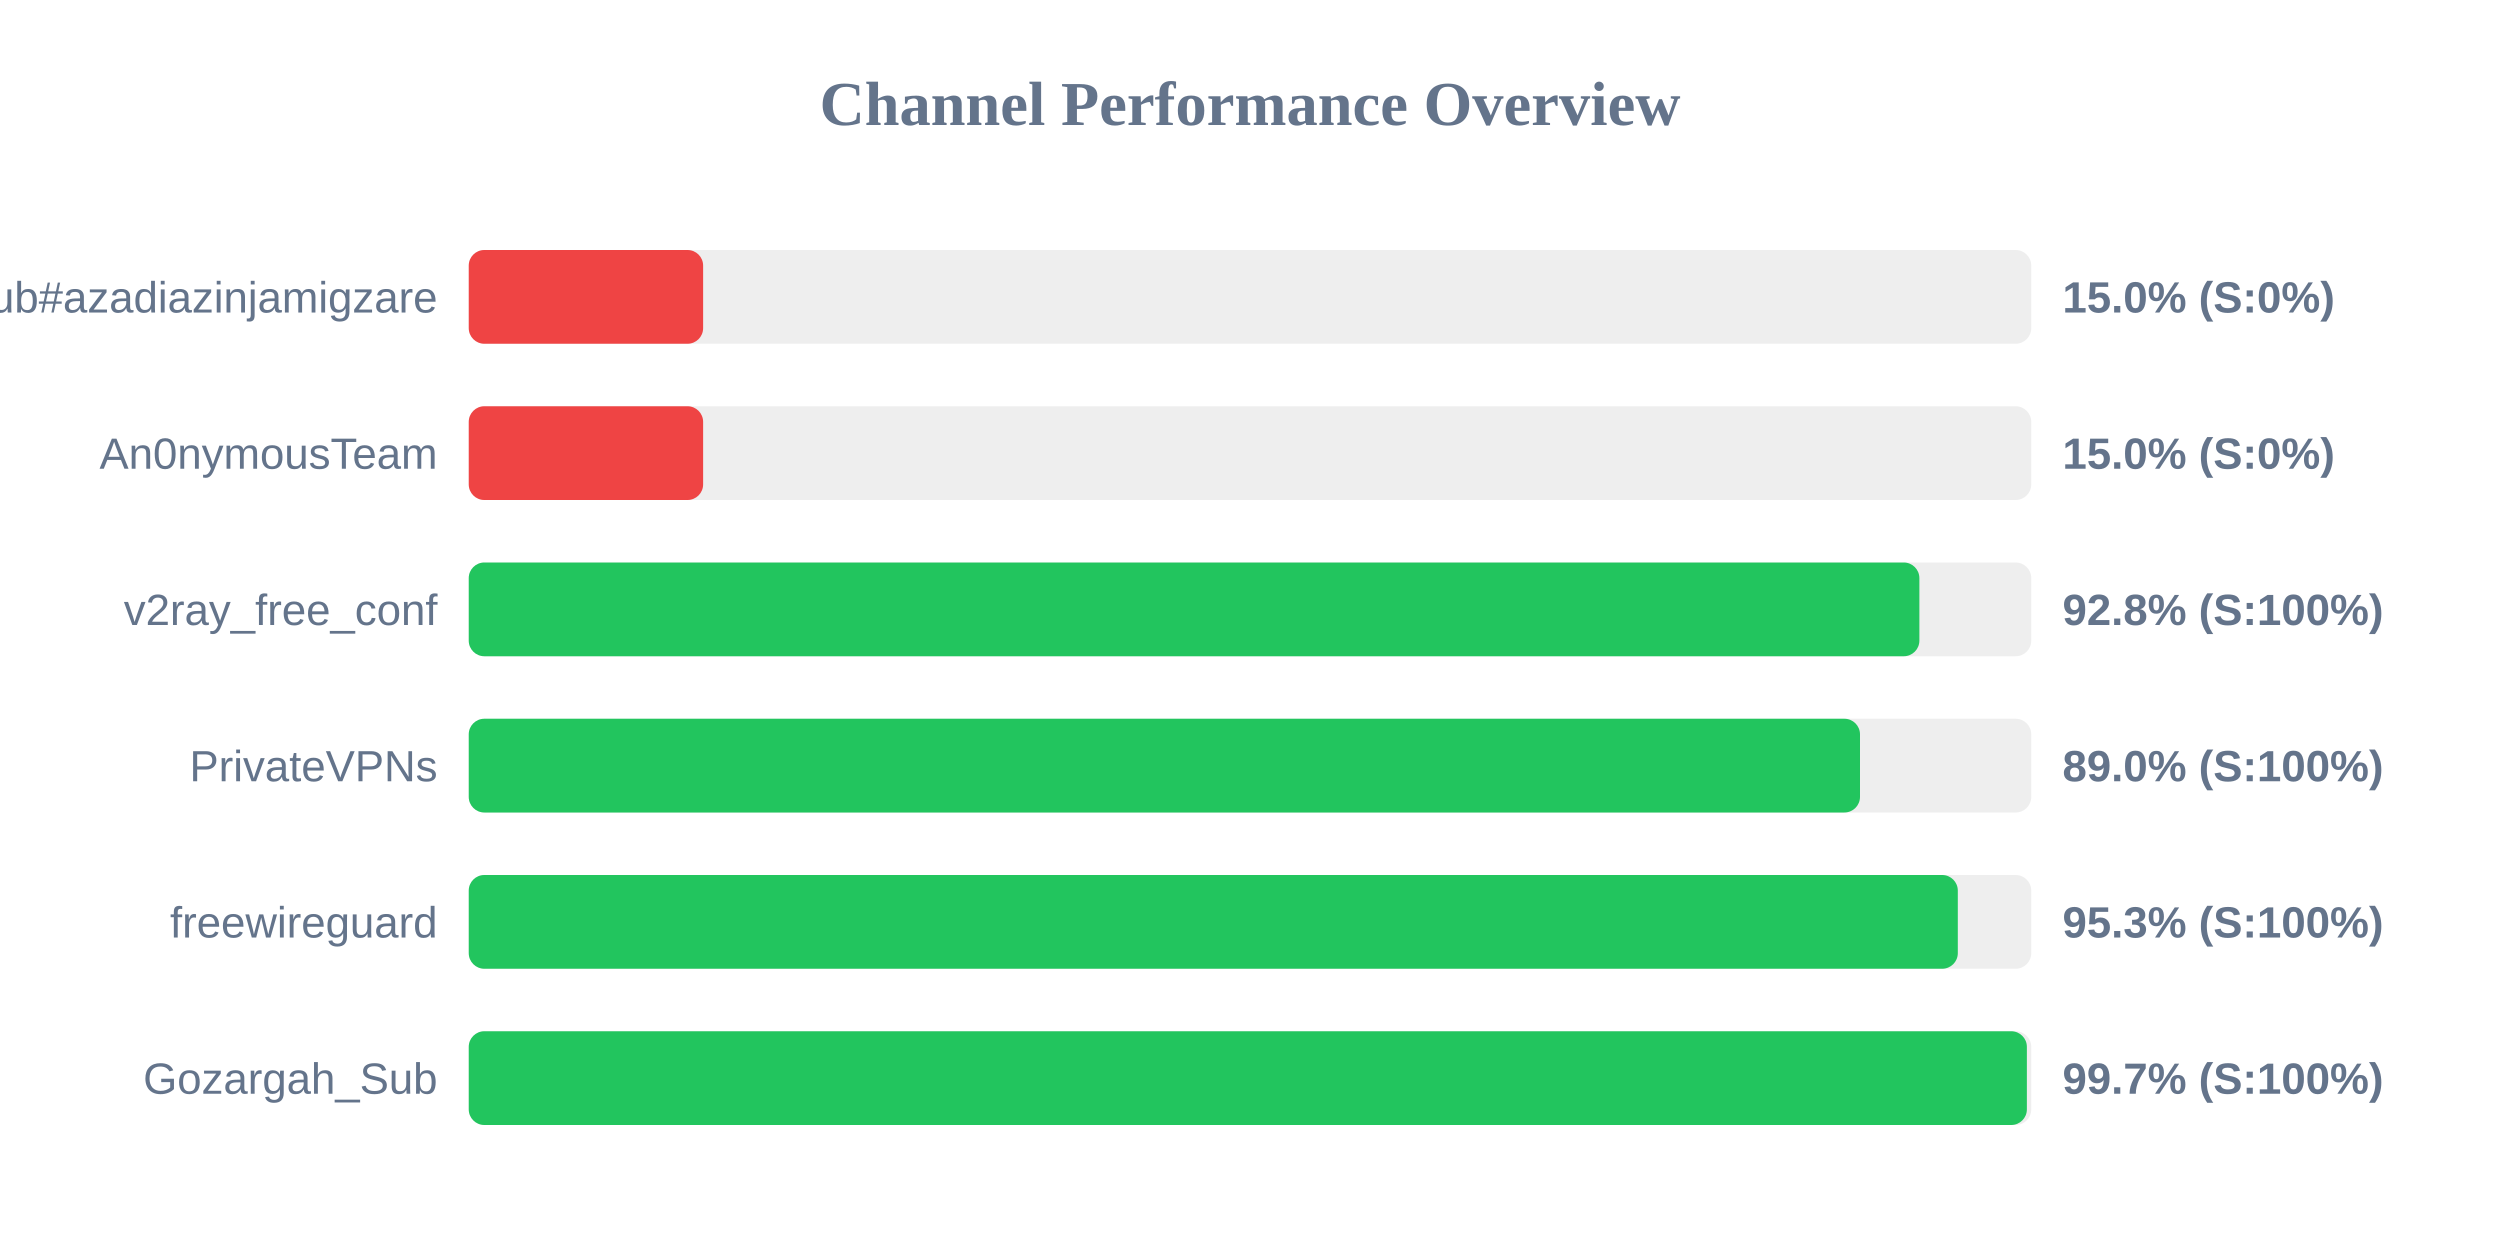
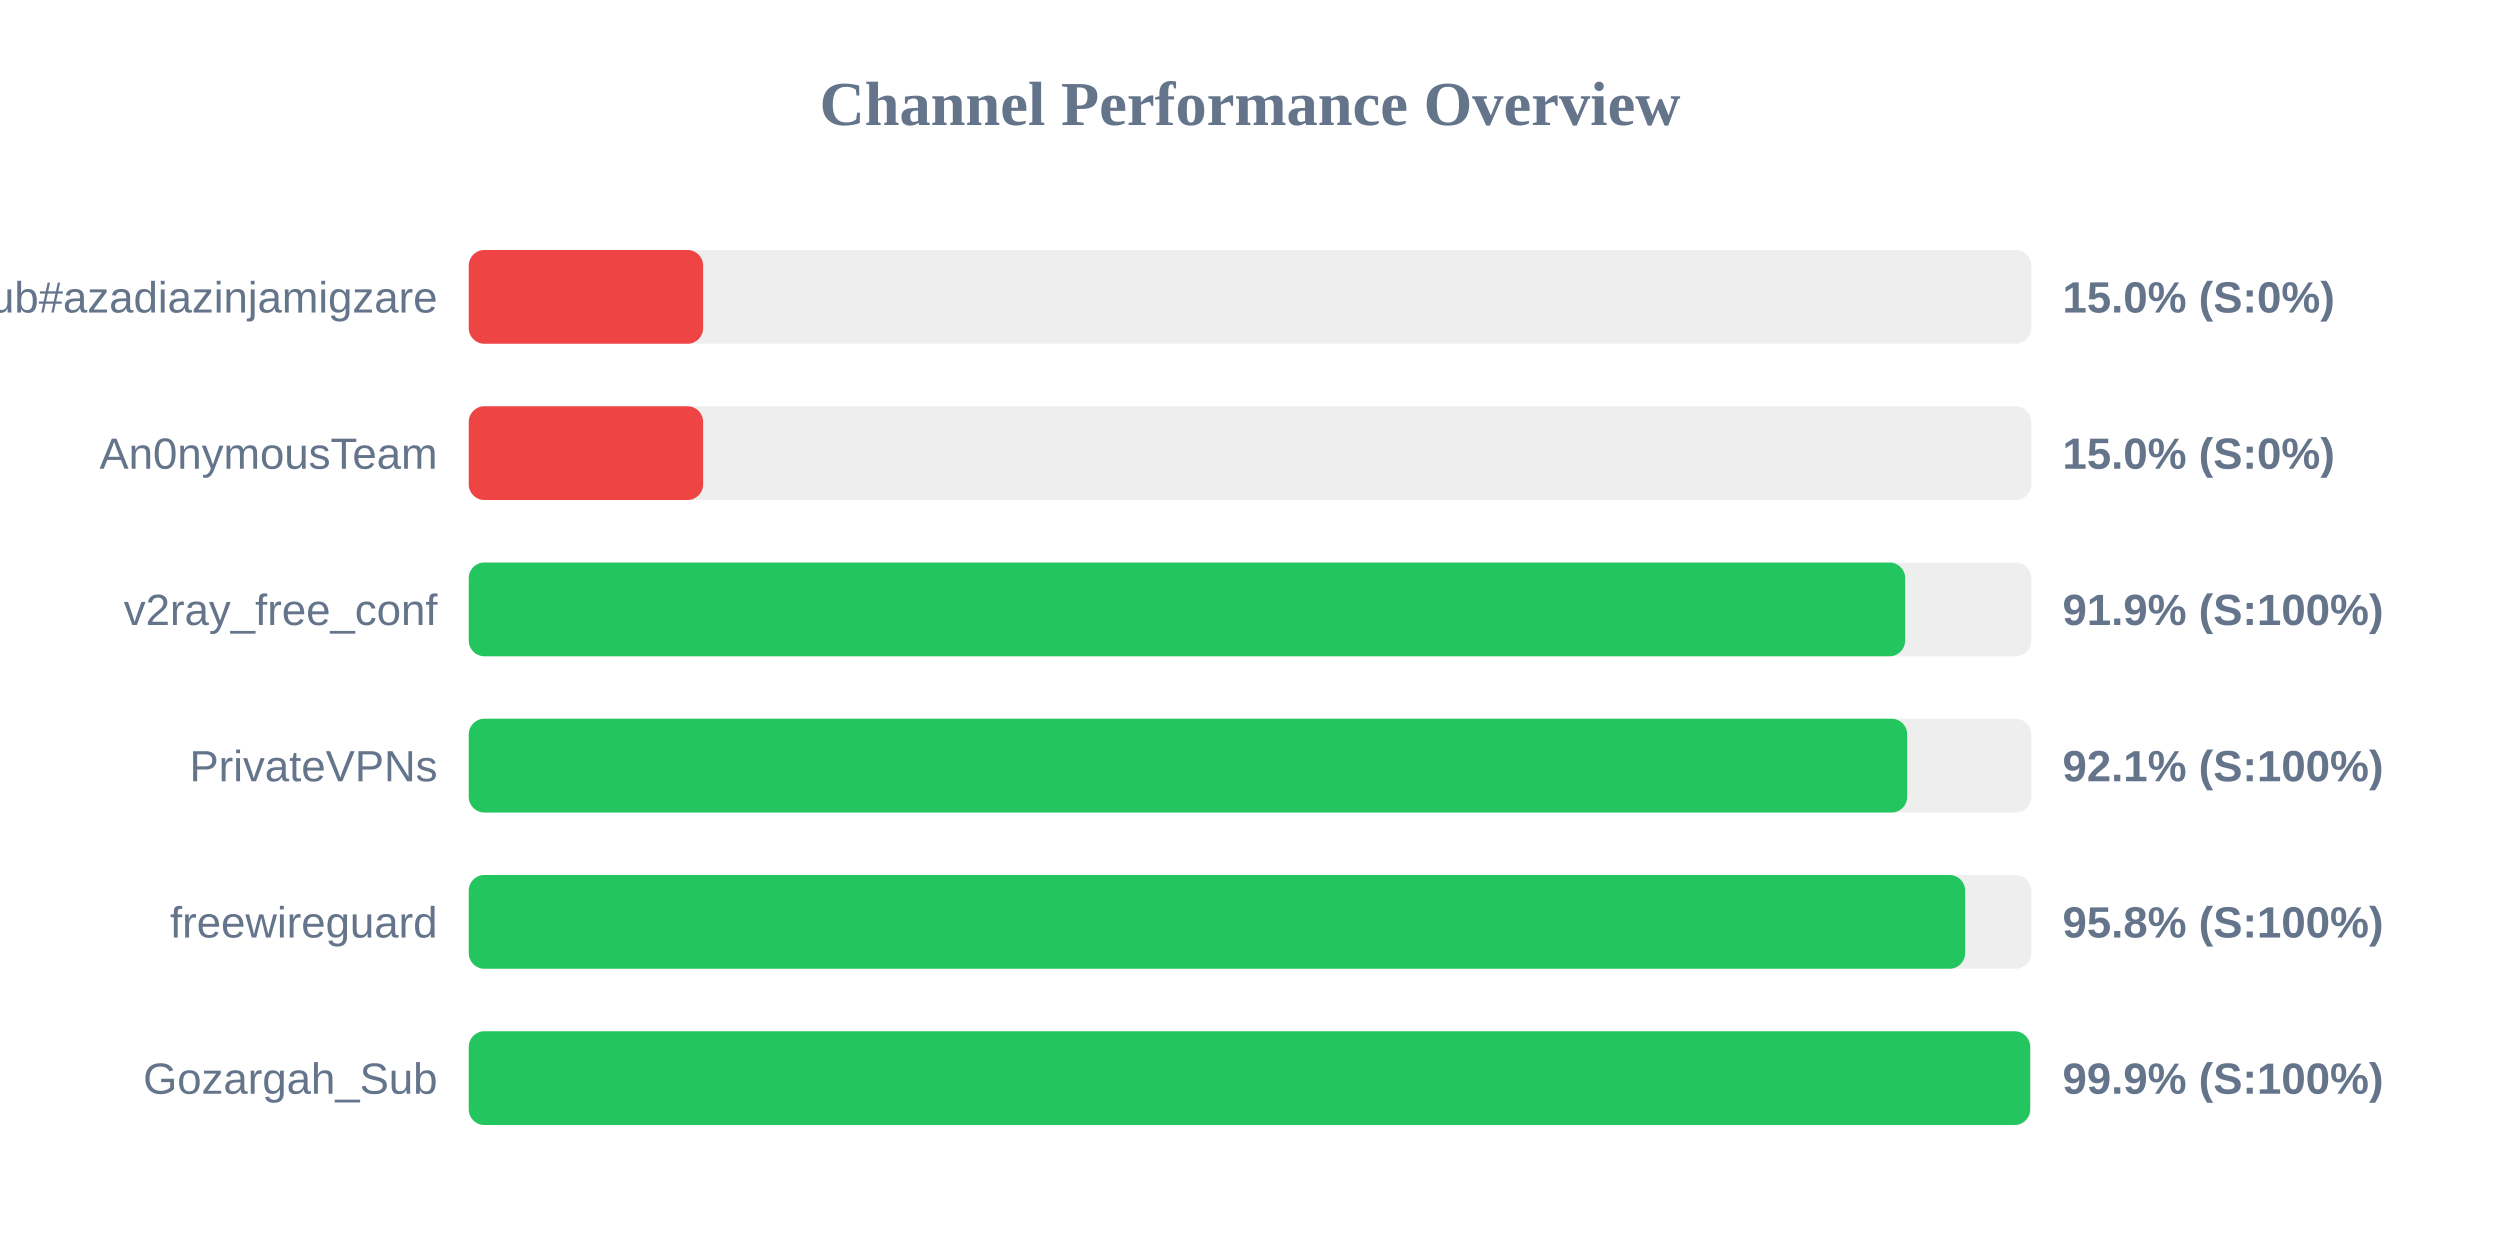
<svg xmlns="http://www.w3.org/2000/svg" width="800" height="400" version="1.1">
  <style>
        .row { font: 14px Arial; fill: #64748b; }
        .score { font: bold 14px Arial; fill: #64748b; }
    </style>
  <text x="400" y="40" text-anchor="middle" font-size="20px" font-weight="bold" fill="#64748b">Channel Performance Overview</text>
  <rect x="150" y="80" width="500" height="30" fill="#eee" rx="5" />
  <rect x="150" y="80" width="75.0" height="30" fill="#ef4444" rx="5" />
  <text x="140" y="100" text-anchor="end" class="row">Sub#azadiazinjamigzare</text>
  <text x="660" y="100" text-anchor="start" class="score">15.0% (S:0%)</text>
  <rect x="150" y="130" width="500" height="30" fill="#eee" rx="5" />
  <rect x="150" y="130" width="75.0" height="30" fill="#ef4444" rx="5" />
  <text x="140" y="150" text-anchor="end" class="row">An0nymousTeam</text>
  <text x="660" y="150" text-anchor="start" class="score">15.0% (S:0%)</text>
  <rect x="150" y="180" width="500" height="30" fill="#eee" rx="5" />
-   <rect x="150" y="180" width="464.2" height="30" fill="#22c55e" rx="5" />
+   <rect x="150" y="180" width="459.65" height="30" fill="#22c55e" rx="5" />
  <text x="140" y="200" text-anchor="end" class="row">v2ray_free_conf</text>
-   <text x="660" y="200" text-anchor="start" class="score">92.8% (S:100%)</text>
+   <text x="660" y="200" text-anchor="start" class="score">91.9% (S:100%)</text>
  <rect x="150" y="230" width="500" height="30" fill="#eee" rx="5" />
-   <rect x="150" y="230" width="445.2" height="30" fill="#22c55e" rx="5" />
+   <rect x="150" y="230" width="460.3" height="30" fill="#22c55e" rx="5" />
  <text x="140" y="250" text-anchor="end" class="row">PrivateVPNs</text>
-   <text x="660" y="250" text-anchor="start" class="score">89.0% (S:100%)</text>
+   <text x="660" y="250" text-anchor="start" class="score">92.1% (S:100%)</text>
  <rect x="150" y="280" width="500" height="30" fill="#eee" rx="5" />
-   <rect x="150" y="280" width="476.5" height="30" fill="#22c55e" rx="5" />
+   <rect x="150" y="280" width="478.85" height="30" fill="#22c55e" rx="5" />
  <text x="140" y="300" text-anchor="end" class="row">freewireguard</text>
-   <text x="660" y="300" text-anchor="start" class="score">95.3% (S:100%)</text>
+   <text x="660" y="300" text-anchor="start" class="score">95.8% (S:100%)</text>
  <rect x="150" y="330" width="500" height="30" fill="#eee" rx="5" />
-   <rect x="150" y="330" width="498.6" height="30" fill="#22c55e" rx="5" />
+   <rect x="150" y="330" width="499.65" height="30" fill="#22c55e" rx="5" />
  <text x="140" y="350" text-anchor="end" class="row">Gozargah_Sub</text>
-   <text x="660" y="350" text-anchor="start" class="score">99.7% (S:100%)</text>
+   <text x="660" y="350" text-anchor="start" class="score">99.9% (S:100%)</text>
</svg>
